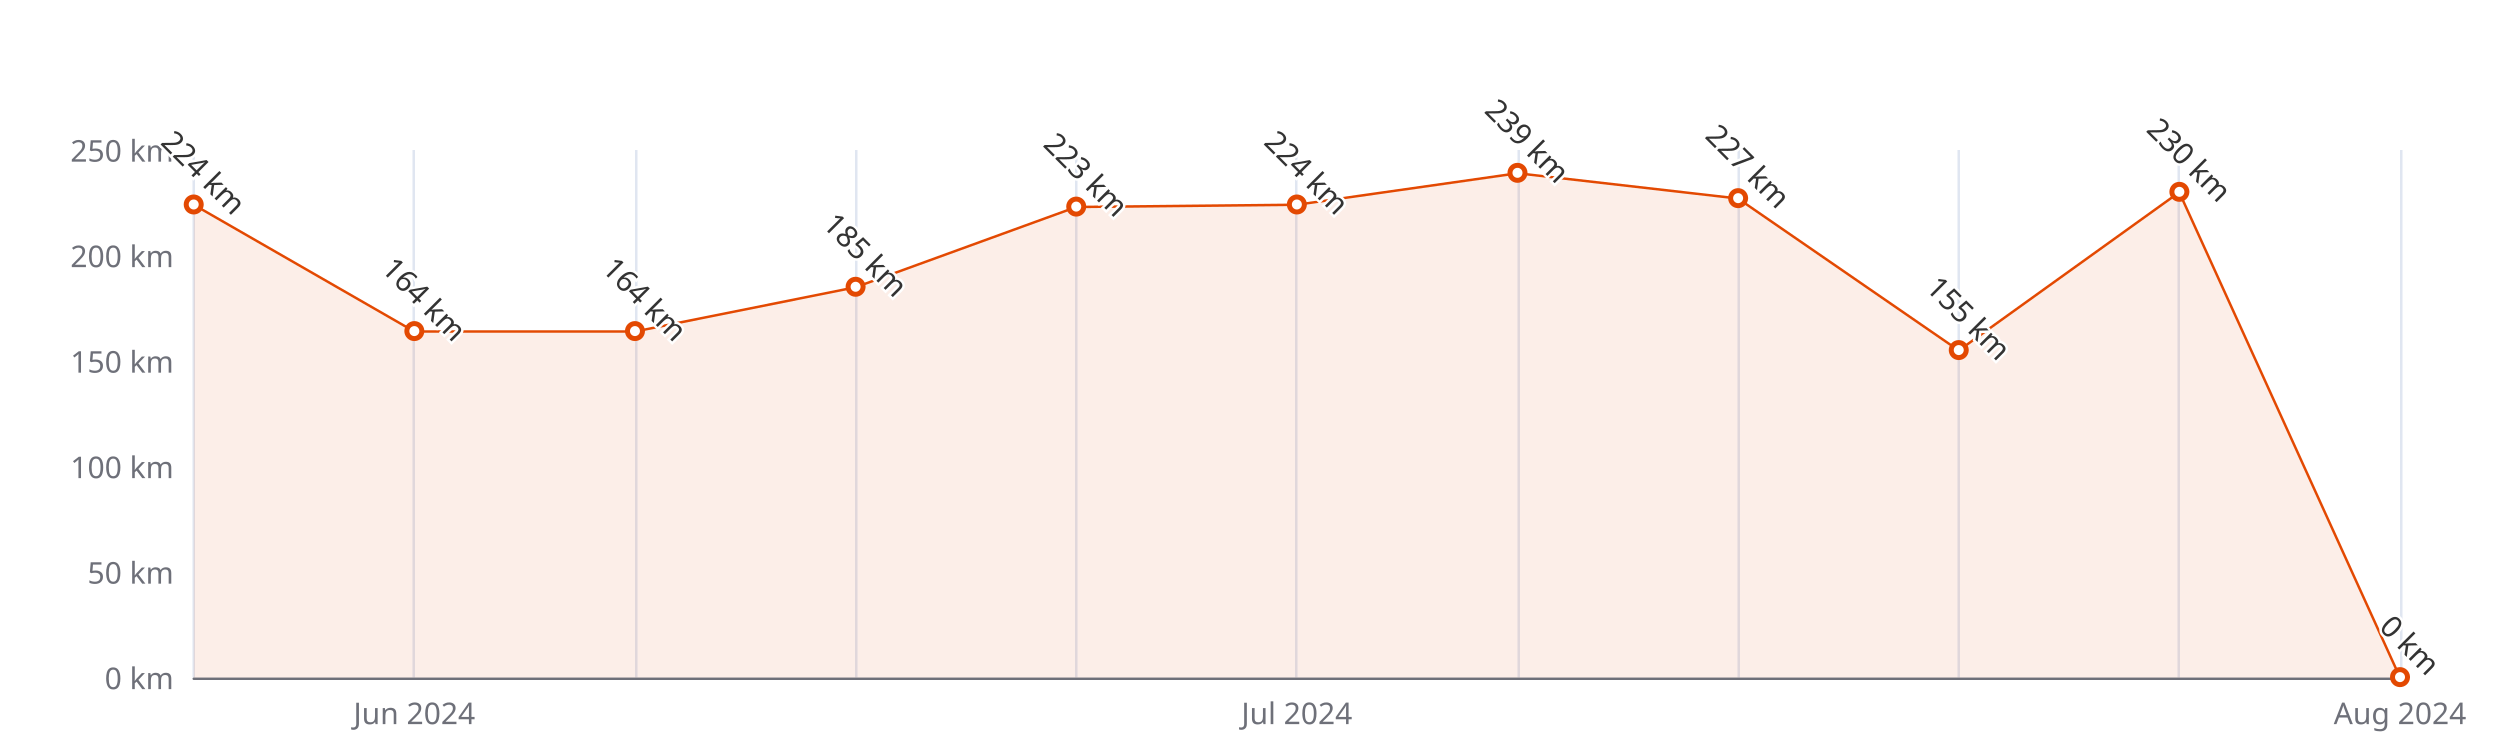
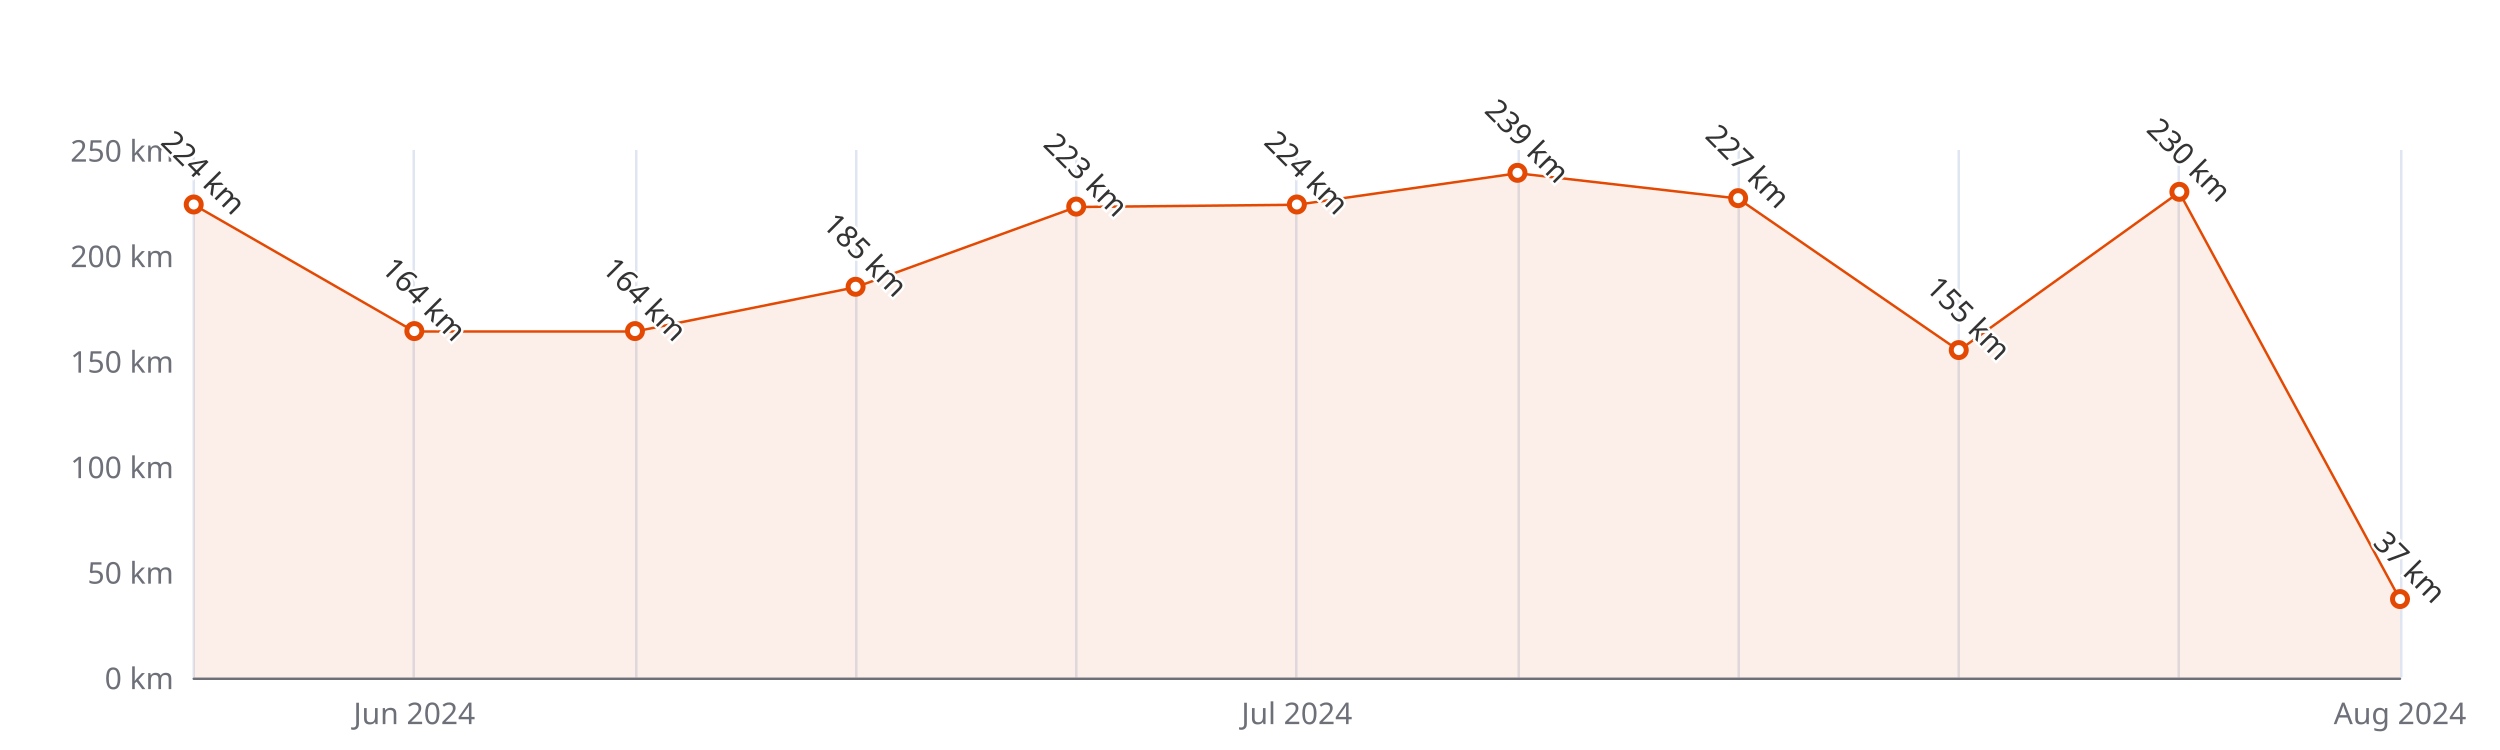
<svg xmlns="http://www.w3.org/2000/svg" width="1000" height="300" version="1.1" baseProfile="full" viewBox="0 0 1000 300">
  <rect width="1000" height="300" x="0" y="0" id="0" fill="#ffffff" />
  <path d="M77.5 60L77.5 271" fill="none" stroke="#E0E6F1" />
  <path d="M165.5 60L165.5 271" fill="none" stroke="#E0E6F1" />
  <path d="M254.5 60L254.5 271" fill="none" stroke="#E0E6F1" />
  <path d="M342.5 60L342.5 271" fill="none" stroke="#E0E6F1" />
  <path d="M430.5 60L430.5 271" fill="none" stroke="#E0E6F1" />
  <path d="M518.5 60L518.5 271" fill="none" stroke="#E0E6F1" />
  <path d="M607.5 60L607.5 271" fill="none" stroke="#E0E6F1" />
  <path d="M695.5 60L695.5 271" fill="none" stroke="#E0E6F1" />
  <path d="M783.5 60L783.5 271" fill="none" stroke="#E0E6F1" />
  <path d="M871.5 60L871.5 271" fill="none" stroke="#E0E6F1" />
  <path d="M960.5 60L960.5 271" fill="none" stroke="#E0E6F1" />
  <path d="M77.5 271.5L960 271.5" fill="none" stroke="#6E7079" stroke-linecap="round" />
  <text dominant-baseline="central" text-anchor="end" style="font-size:12px;font-family:sans-serif;" xml:space="preserve" transform="translate(69.48 271)" fill="#6E7079">0 km</text>
  <text dominant-baseline="central" text-anchor="end" style="font-size:12px;font-family:sans-serif;" xml:space="preserve" transform="translate(69.48 228.8)" fill="#6E7079">50 km</text>
  <text dominant-baseline="central" text-anchor="end" style="font-size:12px;font-family:sans-serif;" xml:space="preserve" transform="translate(69.48 186.6)" fill="#6E7079">100 km</text>
  <text dominant-baseline="central" text-anchor="end" style="font-size:12px;font-family:sans-serif;" xml:space="preserve" transform="translate(69.48 144.4)" fill="#6E7079">150 km</text>
  <text dominant-baseline="central" text-anchor="end" style="font-size:12px;font-family:sans-serif;" xml:space="preserve" transform="translate(69.48 102.2)" fill="#6E7079">200 km</text>
  <text dominant-baseline="central" text-anchor="end" style="font-size:12px;font-family:sans-serif;" xml:space="preserve" transform="translate(69.48 60)" fill="#6E7079">250 km</text>
  <text dominant-baseline="central" text-anchor="middle" style="font-size:12px;font-family:sans-serif;" xml:space="preserve" y="6" transform="translate(165.732 279)" fill="#6E7079">Jun 2024</text>
  <text dominant-baseline="central" text-anchor="middle" style="font-size:12px;font-family:sans-serif;" xml:space="preserve" y="6" transform="translate(518.74 279)" fill="#6E7079">Jul 2024</text>
  <text dominant-baseline="central" text-anchor="middle" style="font-size:12px;font-family:sans-serif;" xml:space="preserve" y="6" transform="translate(960 279)" fill="#6E7079">Aug 2024</text>
  <g clip-path="url(#zr5-c0)">
-     <path d="M77.5 81.9L165.7 132.6L254 132.6L342.2 114.9L430.5 82.8L518.7 81.9L607 69.3L695.2 79.4L783.5 140.2L871.7 76.9L960 271L871.7 271L783.5 271L695.2 271L607 271L518.7 271L430.5 271L342.2 271L254 271L165.7 271L77.5 271Z" fill="rgb(227,73,2)" fill-opacity="0.09" />
-     <path d="M77.5 81.9L165.7 132.6L254 132.6L342.2 114.9L430.5 82.8L518.7 81.9L607 69.3L695.2 79.4L783.5 140.2L871.7 76.9L960 271" fill="none" stroke="#E34902" stroke-linejoin="bevel" />
+     <path d="M77.5 81.9L165.7 132.6L254 132.6L342.2 114.9L430.5 82.8L518.7 81.9L607 69.3L695.2 79.4L783.5 140.2L871.7 76.9L960 239.8L960 271L871.7 271L783.5 271L695.2 271L607 271L518.7 271L430.5 271L342.2 271L254 271L165.7 271L77.5 271Z" fill="rgb(227,73,2)" fill-opacity="0.09" />
+     <path d="M77.5 81.9L165.7 132.6L254 132.6L342.2 114.9L430.5 82.8L518.7 81.9L607 69.3L695.2 79.4L783.5 140.2L871.7 76.9L960 239.8" fill="none" stroke="#E34902" stroke-linejoin="bevel" />
  </g>
  <path d="M1 0A1 1 0 1 1 1 -0.1A1 1 0 0 1 1 0" transform="matrix(3,0,0,3,77.48,81.944)" fill="#fff" stroke="#E34902" stroke-width="0.667" />
  <path d="M1 0A1 1 0 1 1 1 -0.1A1 1 0 0 1 1 0" transform="matrix(3,0,0,3,165.732,132.584)" fill="#fff" stroke="#E34902" stroke-width="0.667" />
  <path d="M1 0A1 1 0 1 1 1 -0.1A1 1 0 0 1 1 0" transform="matrix(3,0,0,3,253.984,132.584)" fill="#fff" stroke="#E34902" stroke-width="0.667" />
  <path d="M1 0A1 1 0 1 1 1 -0.1A1 1 0 0 1 1 0" transform="matrix(3,0,0,3,342.236,114.86)" fill="#fff" stroke="#E34902" stroke-width="0.667" />
  <path d="M1 0A1 1 0 1 1 1 -0.1A1 1 0 0 1 1 0" transform="matrix(3,0,0,3,430.488,82.788)" fill="#fff" stroke="#E34902" stroke-width="0.667" />
  <path d="M1 0A1 1 0 1 1 1 -0.1A1 1 0 0 1 1 0" transform="matrix(3,0,0,3,518.74,81.944)" fill="#fff" stroke="#E34902" stroke-width="0.667" />
  <path d="M1 0A1 1 0 1 1 1 -0.1A1 1 0 0 1 1 0" transform="matrix(3,0,0,3,606.992,69.284)" fill="#fff" stroke="#E34902" stroke-width="0.667" />
  <path d="M1 0A1 1 0 1 1 1 -0.1A1 1 0 0 1 1 0" transform="matrix(3,0,0,3,695.244,79.412)" fill="#fff" stroke="#E34902" stroke-width="0.667" />
  <path d="M1 0A1 1 0 1 1 1 -0.1A1 1 0 0 1 1 0" transform="matrix(3,0,0,3,783.496,140.18)" fill="#fff" stroke="#E34902" stroke-width="0.667" />
  <path d="M1 0A1 1 0 1 1 1 -0.1A1 1 0 0 1 1 0" transform="matrix(3,0,0,3,871.748,76.88)" fill="#fff" stroke="#E34902" stroke-width="0.667" />
-   <path d="M1 0A1 1 0 1 1 1 -0.1A1 1 0 0 1 1 0" transform="matrix(3,0,0,3,960,271)" fill="#fff" stroke="#E34902" stroke-width="0.667" />
+   <path d="M1 0A1 1 0 1 1 1 -0.1A1 1 0 0 1 1 0" transform="matrix(3,0,0,3,960,239.772)" fill="#fff" stroke="#E34902" stroke-width="0.667" />
  <text dominant-baseline="central" text-anchor="middle" style="font-size:12px;font-family:sans-serif;" xml:space="preserve" y="-6" transform="matrix(0.707,0.707,-0.707,0.707,77.48,72.944)" fill="#333" stroke="rgb(255,255,255)" stroke-width="2" paint-order="stroke" stroke-miterlimit="2">224 km</text>
  <text dominant-baseline="central" text-anchor="middle" style="font-size:12px;font-family:sans-serif;" xml:space="preserve" y="-6" transform="matrix(0.707,0.707,-0.707,0.707,165.732,123.584)" fill="#333" stroke="rgb(255,255,255)" stroke-width="2" paint-order="stroke" stroke-miterlimit="2">164 km</text>
  <text dominant-baseline="central" text-anchor="middle" style="font-size:12px;font-family:sans-serif;" xml:space="preserve" y="-6" transform="matrix(0.707,0.707,-0.707,0.707,253.984,123.584)" fill="#333" stroke="rgb(255,255,255)" stroke-width="2" paint-order="stroke" stroke-miterlimit="2">164 km</text>
  <text dominant-baseline="central" text-anchor="middle" style="font-size:12px;font-family:sans-serif;" xml:space="preserve" y="-6" transform="matrix(0.707,0.707,-0.707,0.707,342.236,105.86)" fill="#333" stroke="rgb(255,255,255)" stroke-width="2" paint-order="stroke" stroke-miterlimit="2">185 km</text>
  <text dominant-baseline="central" text-anchor="middle" style="font-size:12px;font-family:sans-serif;" xml:space="preserve" y="-6" transform="matrix(0.707,0.707,-0.707,0.707,430.488,73.788)" fill="#333" stroke="rgb(255,255,255)" stroke-width="2" paint-order="stroke" stroke-miterlimit="2">223 km</text>
  <text dominant-baseline="central" text-anchor="middle" style="font-size:12px;font-family:sans-serif;" xml:space="preserve" y="-6" transform="matrix(0.707,0.707,-0.707,0.707,518.74,72.944)" fill="#333" stroke="rgb(255,255,255)" stroke-width="2" paint-order="stroke" stroke-miterlimit="2">224 km</text>
  <text dominant-baseline="central" text-anchor="middle" style="font-size:12px;font-family:sans-serif;" xml:space="preserve" y="-6" transform="matrix(0.707,0.707,-0.707,0.707,606.992,60.284)" fill="#333" stroke="rgb(255,255,255)" stroke-width="2" paint-order="stroke" stroke-miterlimit="2">239 km</text>
  <text dominant-baseline="central" text-anchor="middle" style="font-size:12px;font-family:sans-serif;" xml:space="preserve" y="-6" transform="matrix(0.707,0.707,-0.707,0.707,695.244,70.412)" fill="#333" stroke="rgb(255,255,255)" stroke-width="2" paint-order="stroke" stroke-miterlimit="2">227 km</text>
  <text dominant-baseline="central" text-anchor="middle" style="font-size:12px;font-family:sans-serif;" xml:space="preserve" y="-6" transform="matrix(0.707,0.707,-0.707,0.707,783.496,131.18)" fill="#333" stroke="rgb(255,255,255)" stroke-width="2" paint-order="stroke" stroke-miterlimit="2">155 km</text>
  <text dominant-baseline="central" text-anchor="middle" style="font-size:12px;font-family:sans-serif;" xml:space="preserve" y="-6" transform="matrix(0.707,0.707,-0.707,0.707,871.748,67.88)" fill="#333" stroke="rgb(255,255,255)" stroke-width="2" paint-order="stroke" stroke-miterlimit="2">230 km</text>
-   <text dominant-baseline="central" text-anchor="middle" style="font-size:12px;font-family:sans-serif;" xml:space="preserve" y="-6" transform="matrix(0.707,0.707,-0.707,0.707,960,262)" fill="#333" stroke="rgb(255,255,255)" stroke-width="2" paint-order="stroke" stroke-miterlimit="2">0 km</text>
+   <text dominant-baseline="central" text-anchor="middle" style="font-size:12px;font-family:sans-serif;" xml:space="preserve" y="-6" transform="matrix(0.707,0.707,-0.707,0.707,960,230.772)" fill="#333" stroke="rgb(255,255,255)" stroke-width="2" paint-order="stroke" stroke-miterlimit="2">37 km</text>
  <defs>
    <clipPath id="zr5-c0">
      <path d="M76 59.5l884 0l0 212l-884 0Z" fill="#000" />
    </clipPath>
  </defs>
</svg>
